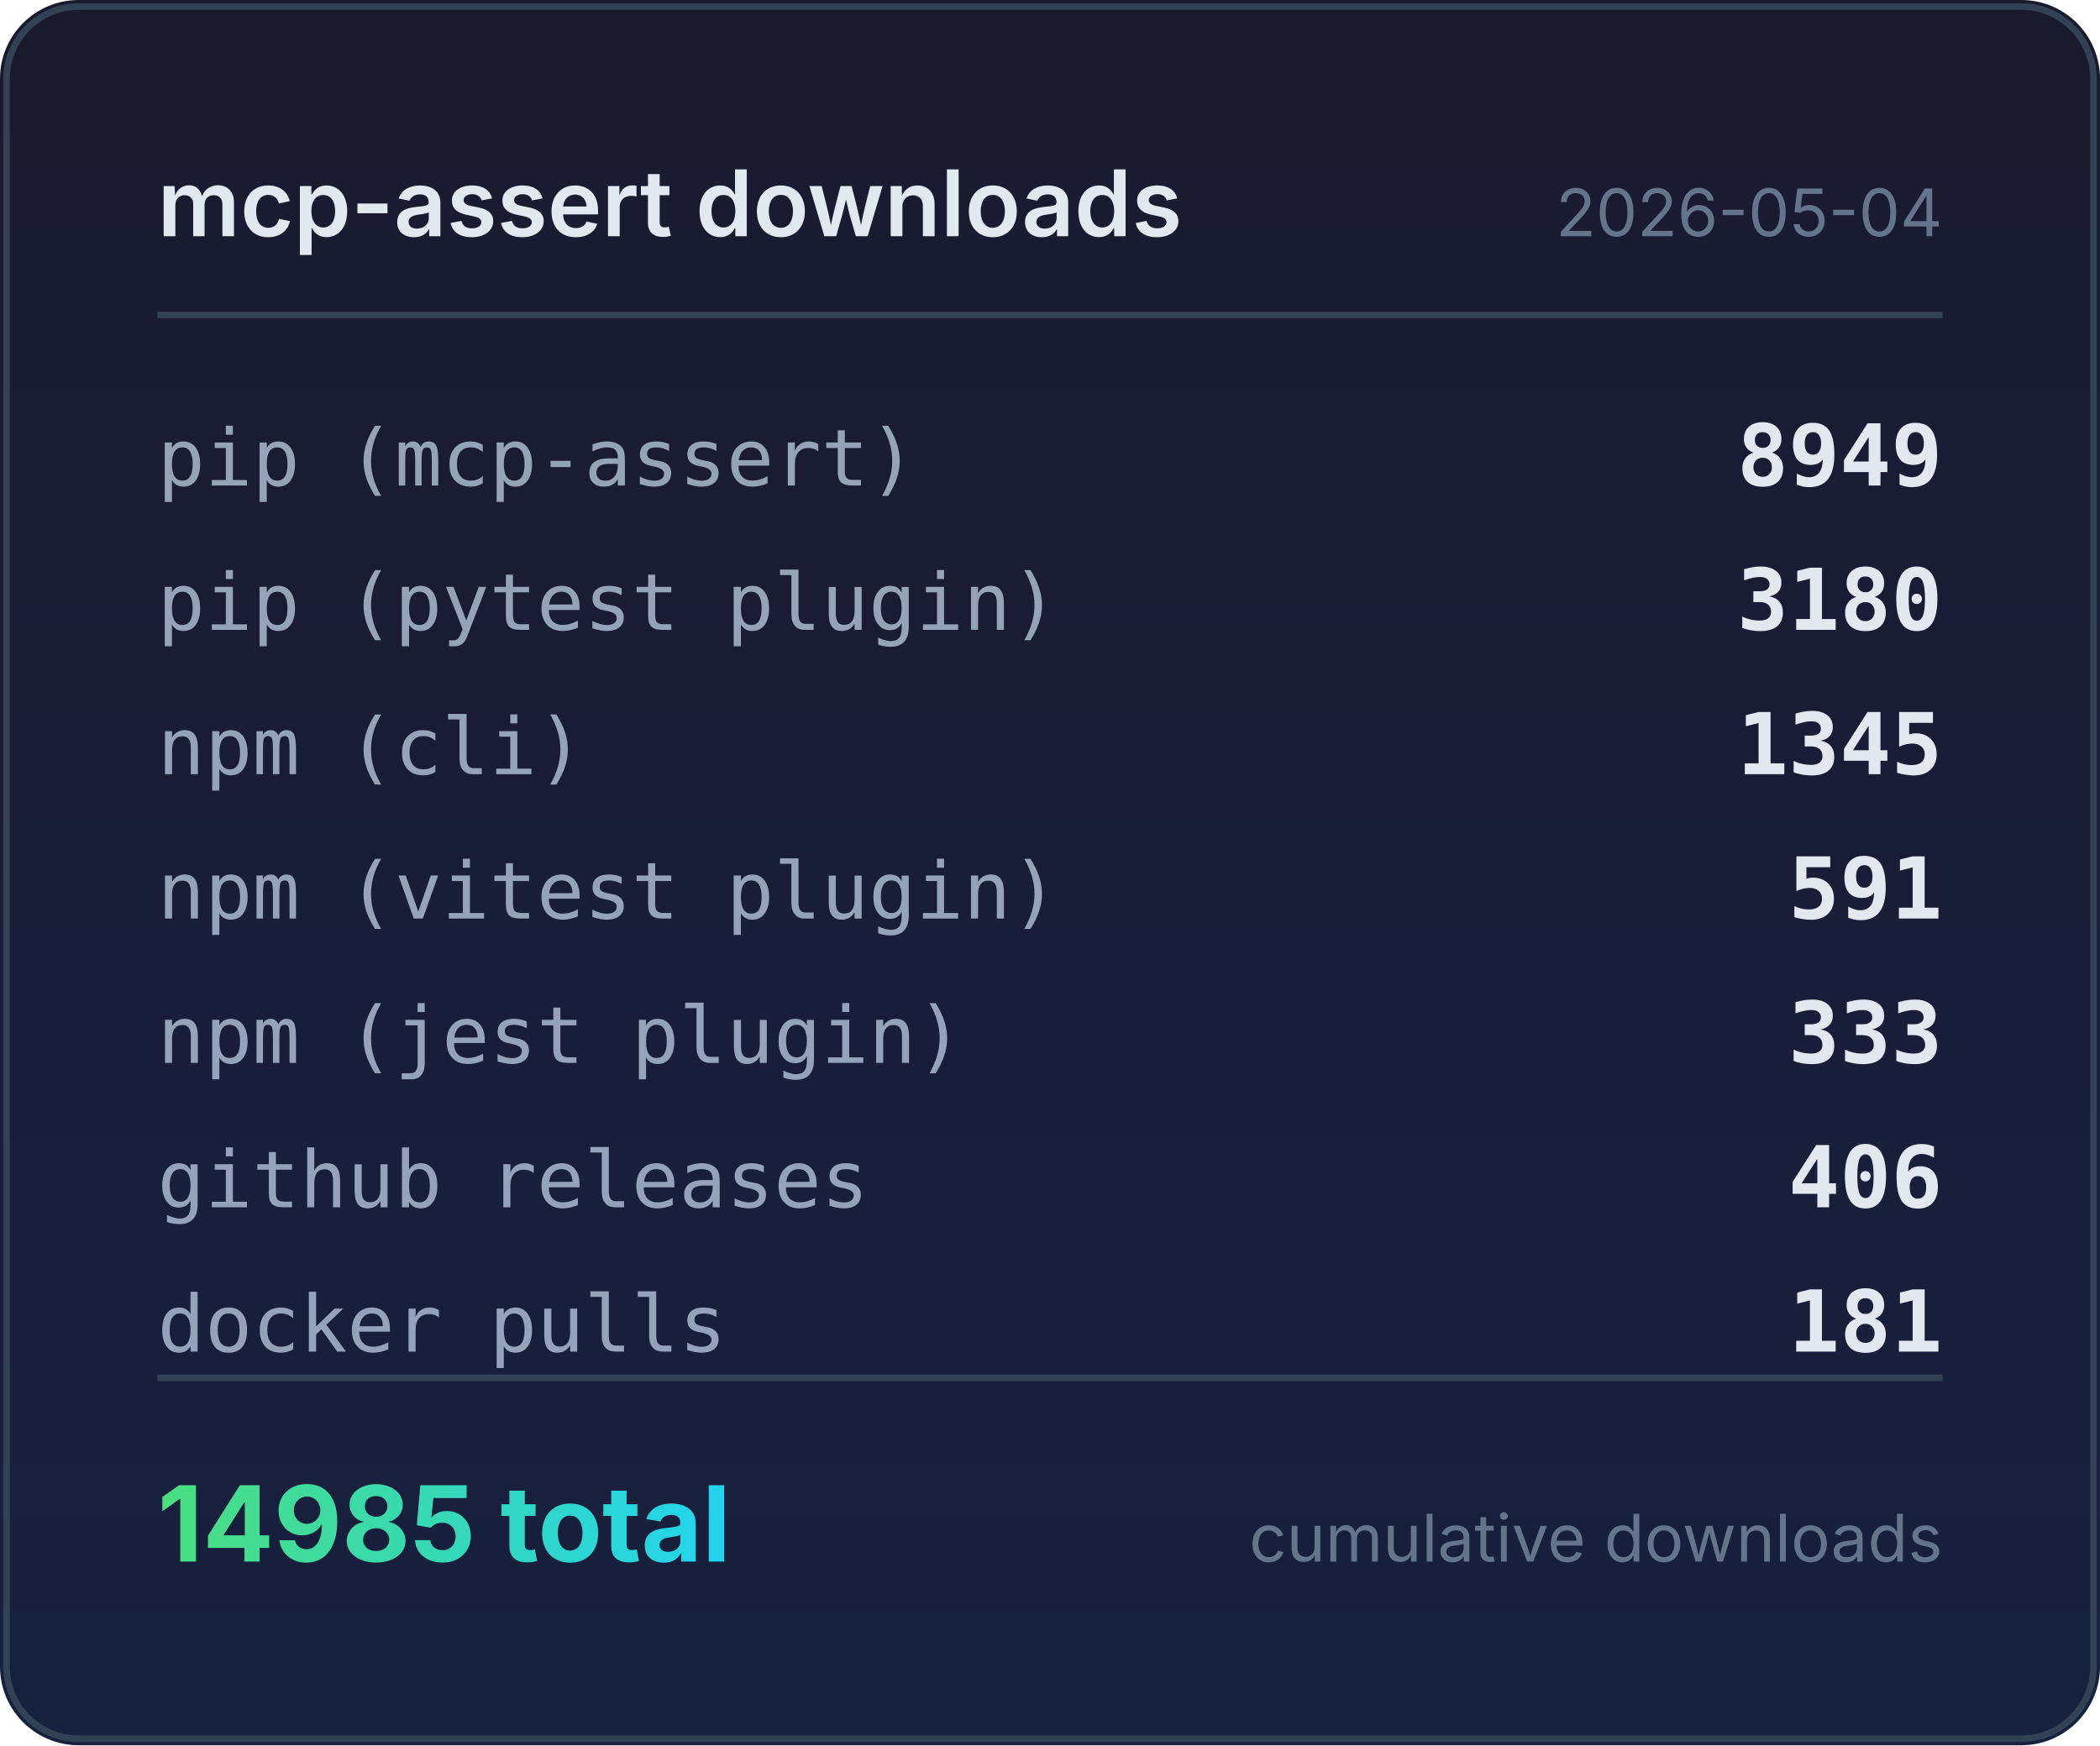
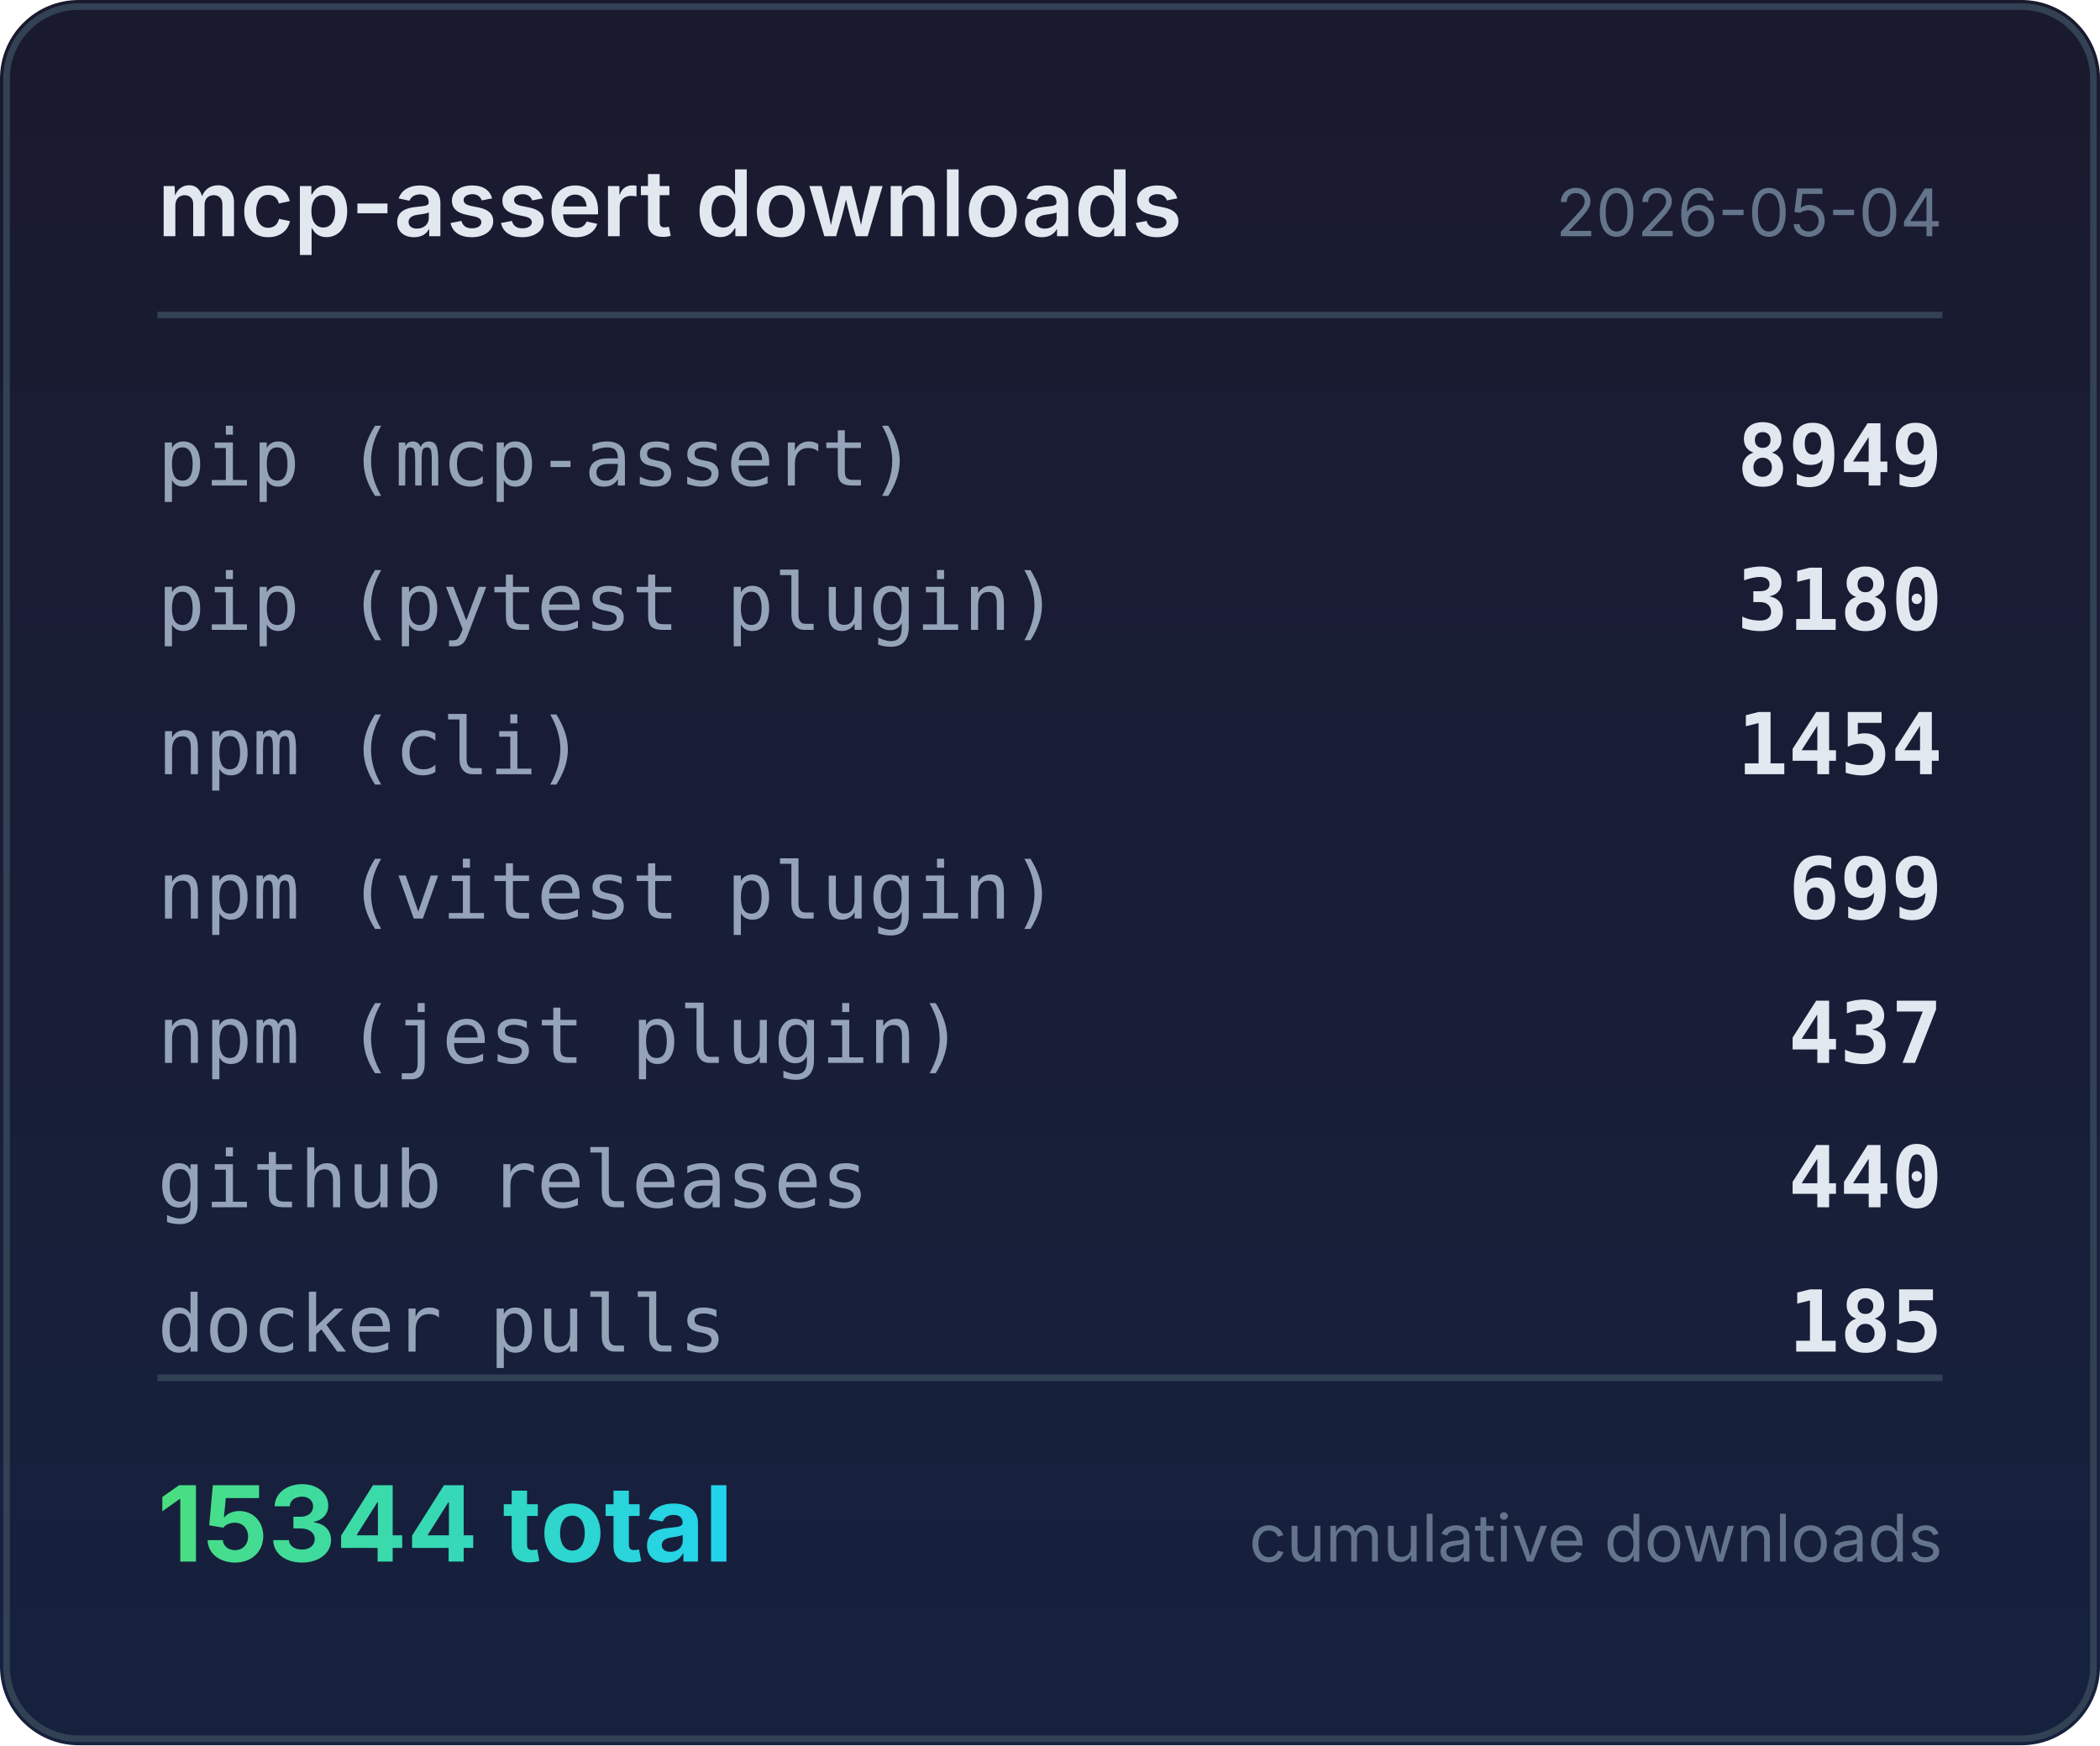
<svg xmlns="http://www.w3.org/2000/svg" width="320" height="266" viewBox="0 0 320 266">
  <defs>
    <linearGradient id="bg" x1="0" y1="0" x2="0" y2="1">
      <stop offset="0%" stop-color="#1a1a2e" />
      <stop offset="100%" stop-color="#16213e" />
    </linearGradient>
    <linearGradient id="accent" x1="0" y1="0" x2="1" y2="0">
      <stop offset="0%" stop-color="#4ade80" />
      <stop offset="100%" stop-color="#22d3ee" />
    </linearGradient>
  </defs>
  <rect width="320" height="266" rx="12" fill="url(#bg)" />
  <rect x="1" y="1" width="318" height="264" rx="11" fill="none" stroke="#334155" stroke-width="1" />
  <text x="24" y="36" fill="#e2e8f0" font-family="system-ui,-apple-system,sans-serif" font-size="14" font-weight="600">mcp-assert downloads</text>
  <text x="296" y="36" fill="#64748b" font-family="system-ui,-apple-system,sans-serif" font-size="10" text-anchor="end">2026-05-04</text>
  <line x1="24" y1="48" x2="296" y2="48" stroke="#334155" stroke-width="1" />
  <text x="24" y="74" fill="#94a3b8" font-family="ui-monospace,monospace" font-size="12">pip (mcp-assert)</text>
  <text x="296" y="74" fill="#e2e8f0" font-family="ui-monospace,monospace" font-size="13" font-weight="600" text-anchor="end">8949</text>
  <text x="24" y="96" fill="#94a3b8" font-family="ui-monospace,monospace" font-size="12">pip (pytest plugin)</text>
  <text x="296" y="96" fill="#e2e8f0" font-family="ui-monospace,monospace" font-size="13" font-weight="600" text-anchor="end">3180</text>
  <text x="24" y="118" fill="#94a3b8" font-family="ui-monospace,monospace" font-size="12">npm (cli)</text>
-   <text x="296" y="118" fill="#e2e8f0" font-family="ui-monospace,monospace" font-size="13" font-weight="600" text-anchor="end">1345</text>
+   <text x="296" y="118" fill="#e2e8f0" font-family="ui-monospace,monospace" font-size="13" font-weight="600" text-anchor="end">1454</text>
  <text x="24" y="140" fill="#94a3b8" font-family="ui-monospace,monospace" font-size="12">npm (vitest plugin)</text>
-   <text x="296" y="140" fill="#e2e8f0" font-family="ui-monospace,monospace" font-size="13" font-weight="600" text-anchor="end">591</text>
+   <text x="296" y="140" fill="#e2e8f0" font-family="ui-monospace,monospace" font-size="13" font-weight="600" text-anchor="end">699</text>
  <text x="24" y="162" fill="#94a3b8" font-family="ui-monospace,monospace" font-size="12">npm (jest plugin)</text>
-   <text x="296" y="162" fill="#e2e8f0" font-family="ui-monospace,monospace" font-size="13" font-weight="600" text-anchor="end">333</text>
+   <text x="296" y="162" fill="#e2e8f0" font-family="ui-monospace,monospace" font-size="13" font-weight="600" text-anchor="end">437</text>
  <text x="24" y="184" fill="#94a3b8" font-family="ui-monospace,monospace" font-size="12">github releases</text>
-   <text x="296" y="184" fill="#e2e8f0" font-family="ui-monospace,monospace" font-size="13" font-weight="600" text-anchor="end">406</text>
+   <text x="296" y="184" fill="#e2e8f0" font-family="ui-monospace,monospace" font-size="13" font-weight="600" text-anchor="end">440</text>
  <text x="24" y="206" fill="#94a3b8" font-family="ui-monospace,monospace" font-size="12">docker pulls</text>
-   <text x="296" y="206" fill="#e2e8f0" font-family="ui-monospace,monospace" font-size="13" font-weight="600" text-anchor="end">181</text>
+   <text x="296" y="206" fill="#e2e8f0" font-family="ui-monospace,monospace" font-size="13" font-weight="600" text-anchor="end">185</text>
  <line x1="24" y1="210" x2="296" y2="210" stroke="#334155" stroke-width="1" />
-   <text x="24" y="238" fill="url(#accent)" font-family="system-ui,-apple-system,sans-serif" font-size="16" font-weight="700">14985 total</text>
+   <text x="24" y="238" fill="url(#accent)" font-family="system-ui,-apple-system,sans-serif" font-size="16" font-weight="700">15344 total</text>
  <text x="296" y="238" fill="#64748b" font-family="system-ui,-apple-system,sans-serif" font-size="10" text-anchor="end">cumulative downloads</text>
</svg>
